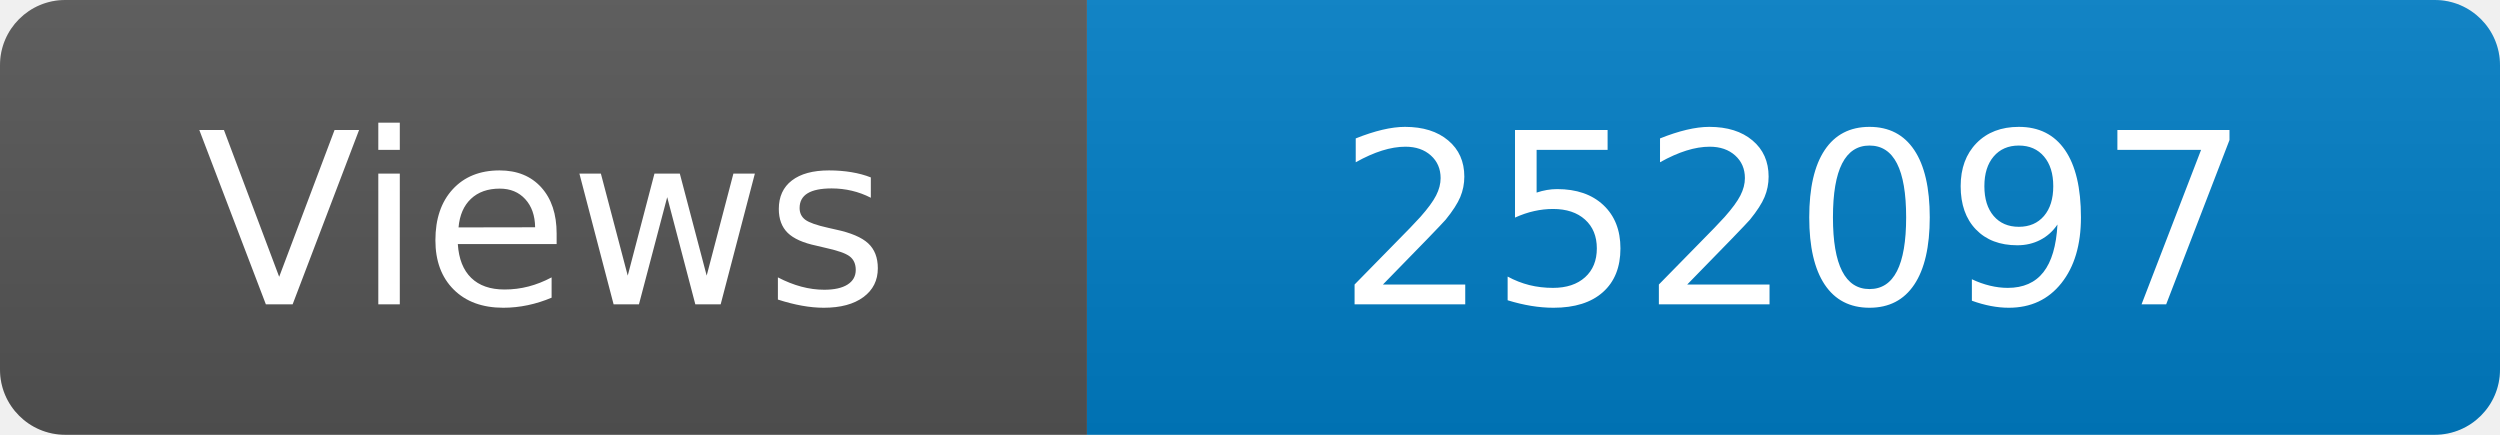
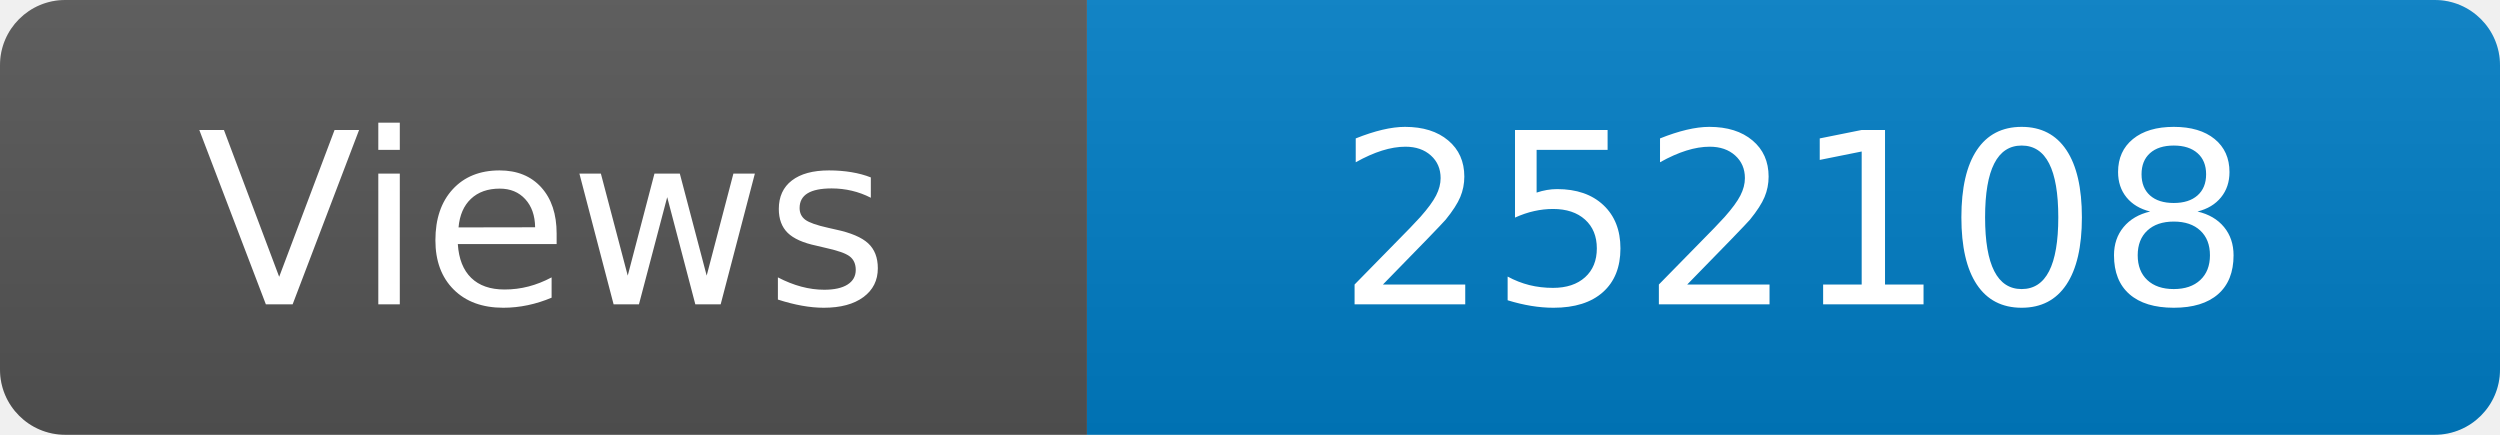
<svg xmlns="http://www.w3.org/2000/svg" width="115" height="20" role="img" aria-label="Maintained?: yes">
  <linearGradient id="s" x2="0" y2="100%">
    <stop offset="0" stop-color="#bbb" stop-opacity=".1" />
    <stop offset="1" stop-opacity=".1" />
  </linearGradient>
  <clipPath id="r">
    <rect width="115" height="20" rx="3" fill="#fff" />
  </clipPath>
  <g clip-path="url(#r)">
    <rect width="50" height="20" fill="#555" />
    <rect x="50" width="160" height="20" fill="#007ec6" />
    <rect width="115" height="20" fill="url(#s)" />
  </g>
  <g fill="#fff" text-anchor="middle" font-family="Verdana,Geneva,DejaVu Sans,sans-serif" font-size="110">
    <text x="250" y="140" transform="scale(.1)" fill="#fff">Views</text>
-     <text x="825" y="140" transform="scale(.1)" fill="#fff">252097</text>
+     <text x="825" y="140" transform="scale(.1)" fill="#fff">252108</text>
  </g>
</svg>
